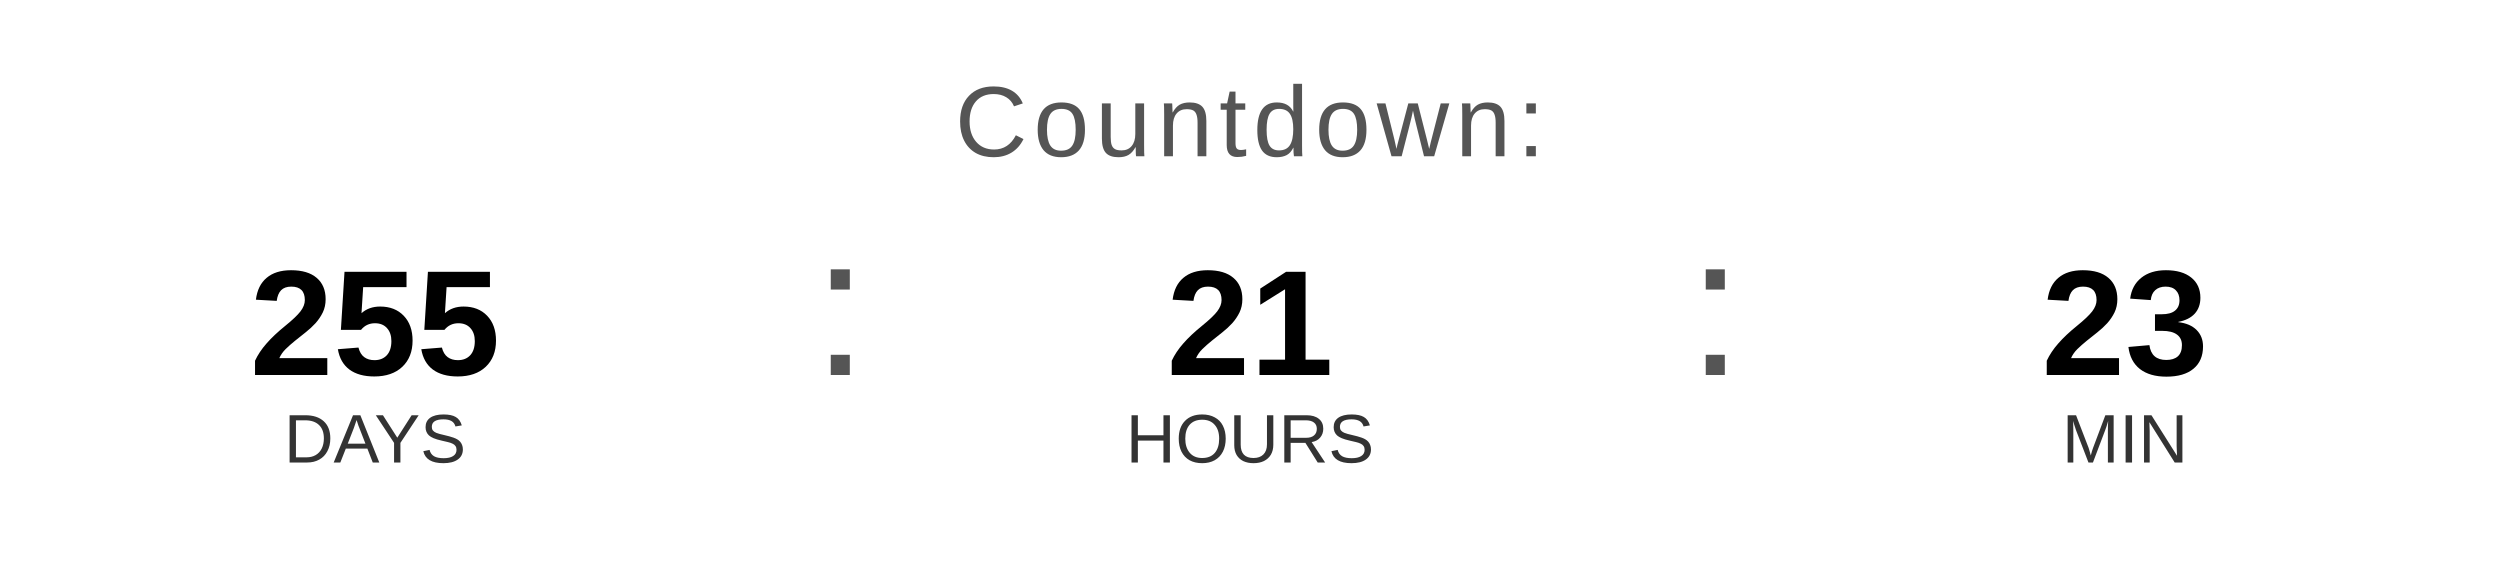
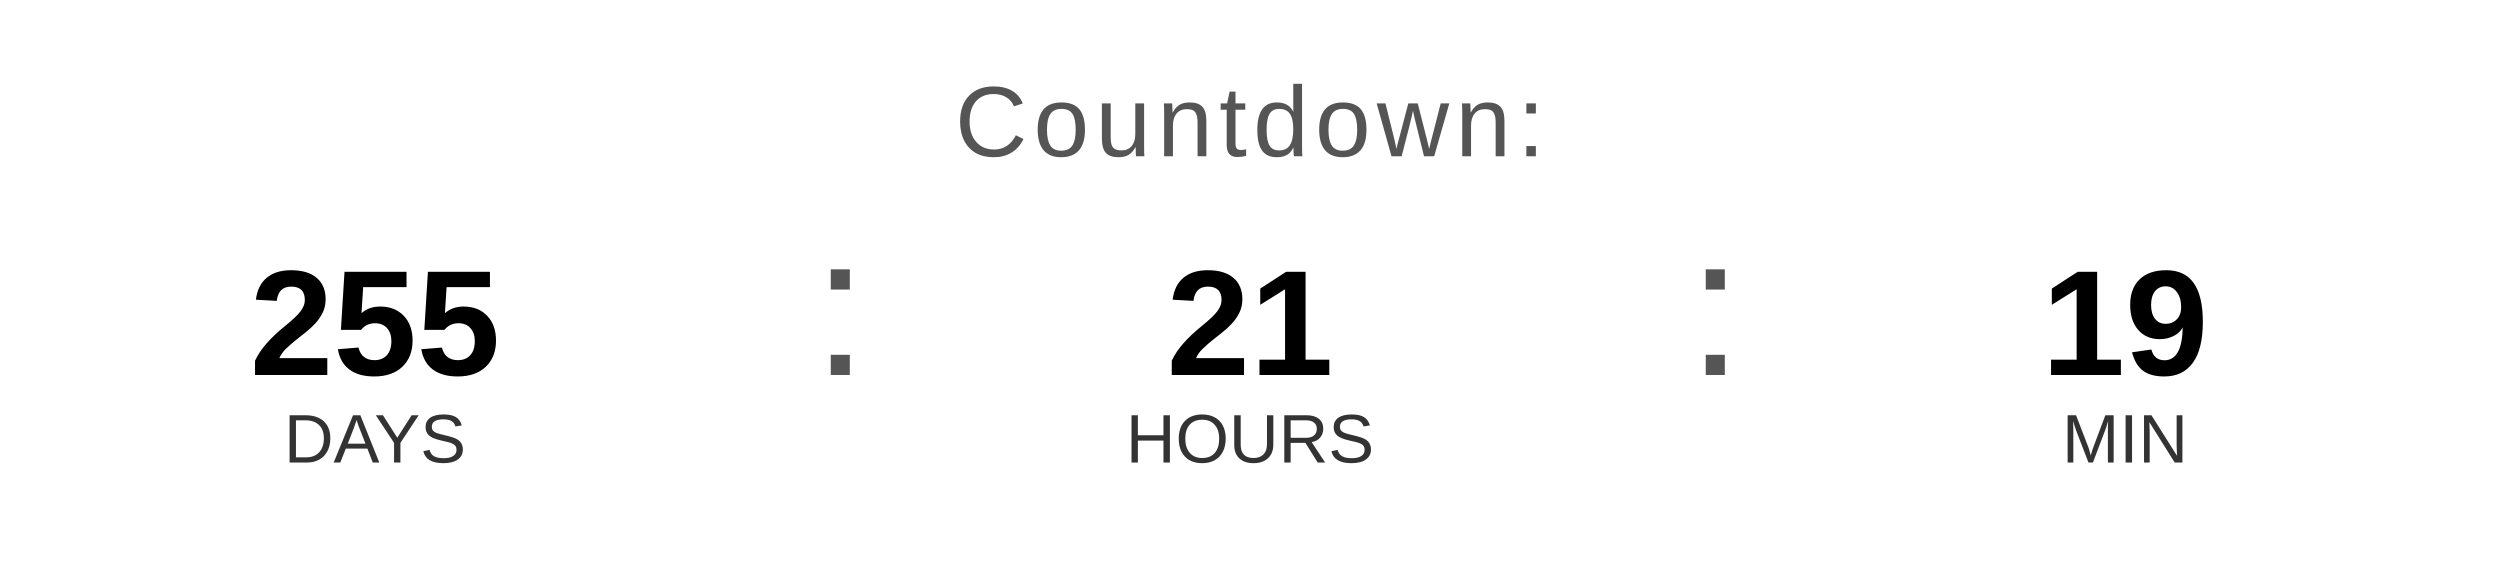
<svg xmlns="http://www.w3.org/2000/svg" width="400" height="90" viewBox="0 0 400 90">
  <text x="200" y="25" font-family="Arial, Helvetica, sans-serif" font-size="16" fill="#555555" text-anchor="middle" letter-spacing="1">
    Countdown:
  </text>
  <text x="60" y="60" font-family="Arial, Helvetica, sans-serif" font-size="24" font-weight="bold" fill="#000000" text-anchor="middle">255</text>
  <text x="60" y="74" font-family="Arial, Helvetica, sans-serif" font-size="11" fill="#333333" text-anchor="middle">DAYS</text>
  <text x="130" y="60" font-family="Arial, sans-serif" font-size="32" fill="#555555">:</text>
  <text x="200" y="60" font-family="Arial, Helvetica, sans-serif" font-size="24" font-weight="bold" fill="#000000" text-anchor="middle">21</text>
  <text x="200" y="74" font-family="Arial, Helvetica, sans-serif" font-size="11" fill="#333333" text-anchor="middle">HOURS</text>
  <text x="270" y="60" font-family="Arial, sans-serif" font-size="32" fill="#555555">:</text>
-   <text x="340" y="60" font-family="Arial, Helvetica, sans-serif" font-size="24" font-weight="bold" fill="#000000" text-anchor="middle">23</text>
+   <text x="340" y="60" font-family="Arial, Helvetica, sans-serif" font-size="24" font-weight="bold" fill="#000000" text-anchor="middle">19</text>
  <text x="340" y="74" font-family="Arial, Helvetica, sans-serif" font-size="11" fill="#333333" text-anchor="middle">MIN</text>
</svg>
